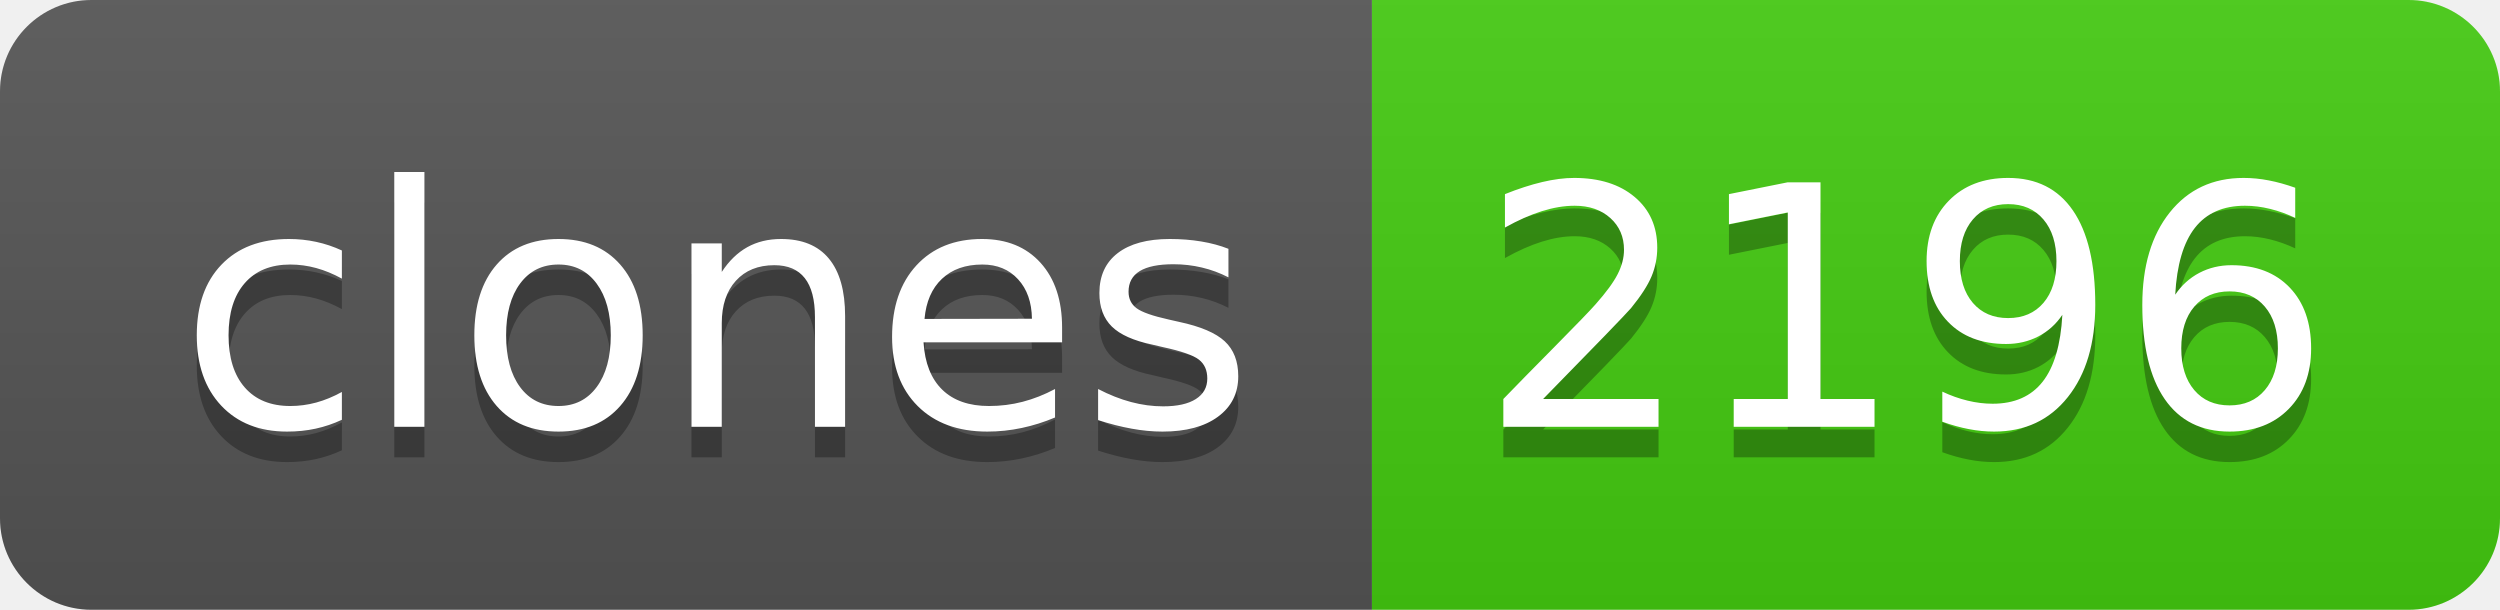
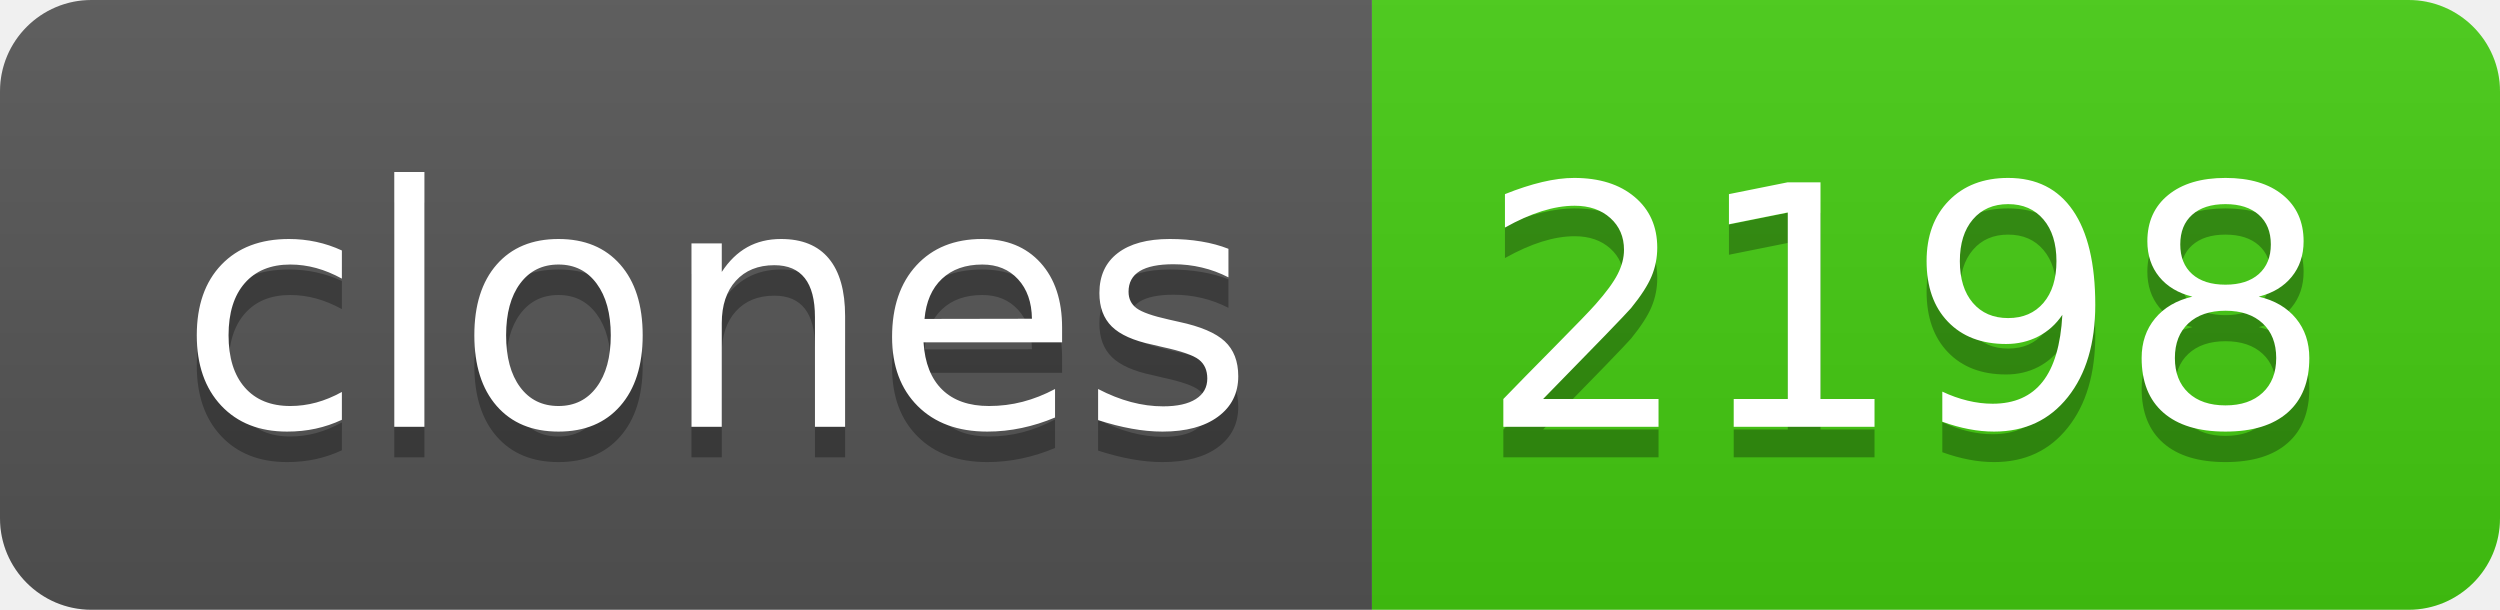
- <svg xmlns="http://www.w3.org/2000/svg" width="82" height="20" role="img" aria-label="clones: 2196">
+ <svg xmlns="http://www.w3.org/2000/svg" width="82" height="20" role="img" aria-label="clones: 2198">
  <linearGradient id="s" x2="0" y2="100%">
    <stop offset="0" stop-color="#bbb" stop-opacity=".1" />
    <stop offset="1" stop-opacity=".1" />
  </linearGradient>
  <clipPath id="r">
    <rect width="82" height="20" rx="3" fill="#fff" />
  </clipPath>
  <g clip-path="url(#r)">
    <rect width="45" height="20" fill="#555" />
    <rect x="45" width="37" height="20" fill="#4c1" />
    <rect width="82" height="20" fill="url(#s)" />
  </g>
  <g fill="#fff" text-anchor="middle" font-family="Verdana,Geneva,DejaVu Sans,sans-serif" text-rendering="geometricPrecision" font-size="110">
    <text aria-hidden="true" x="235" y="150" fill="#010101" fill-opacity=".3" transform="scale(.1)" textLength="350">clones</text>
    <text x="235" y="140" transform="scale(.1)" fill="#fff" textLength="350">clones</text>
-     <text aria-hidden="true" x="625" y="150" fill="#010101" fill-opacity=".3" transform="scale(.1)" textLength="270">2196</text>
-     <text x="625" y="140" transform="scale(.1)" fill="#fff" textLength="270">2196</text>
+     <text aria-hidden="true" x="625" y="150" fill="#010101" fill-opacity=".3" transform="scale(.1)" textLength="270">2198</text>
+     <text x="625" y="140" transform="scale(.1)" fill="#fff" textLength="270">2198</text>
  </g>
</svg>
